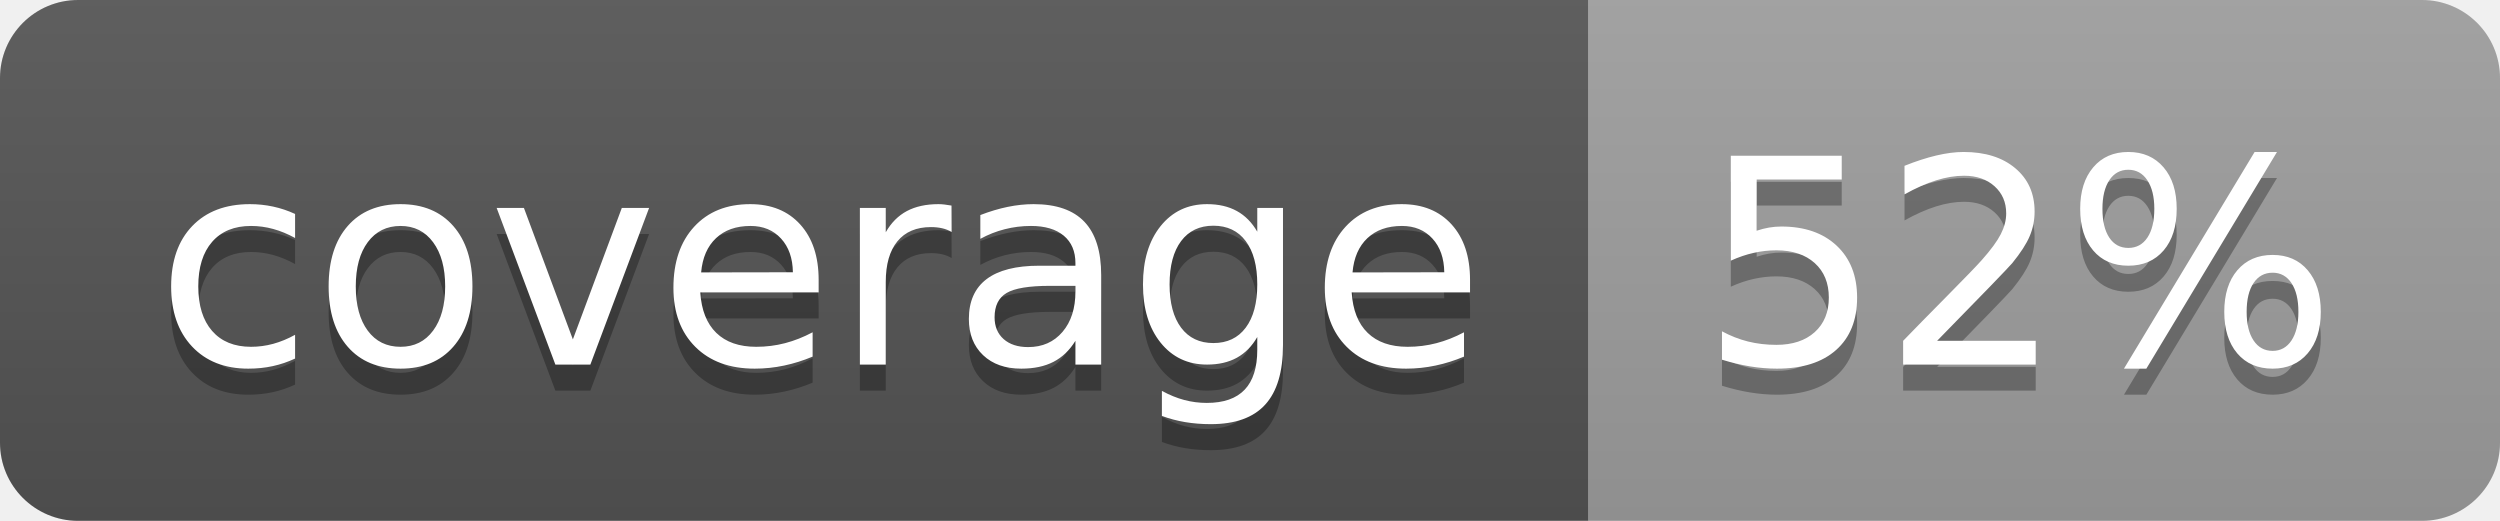
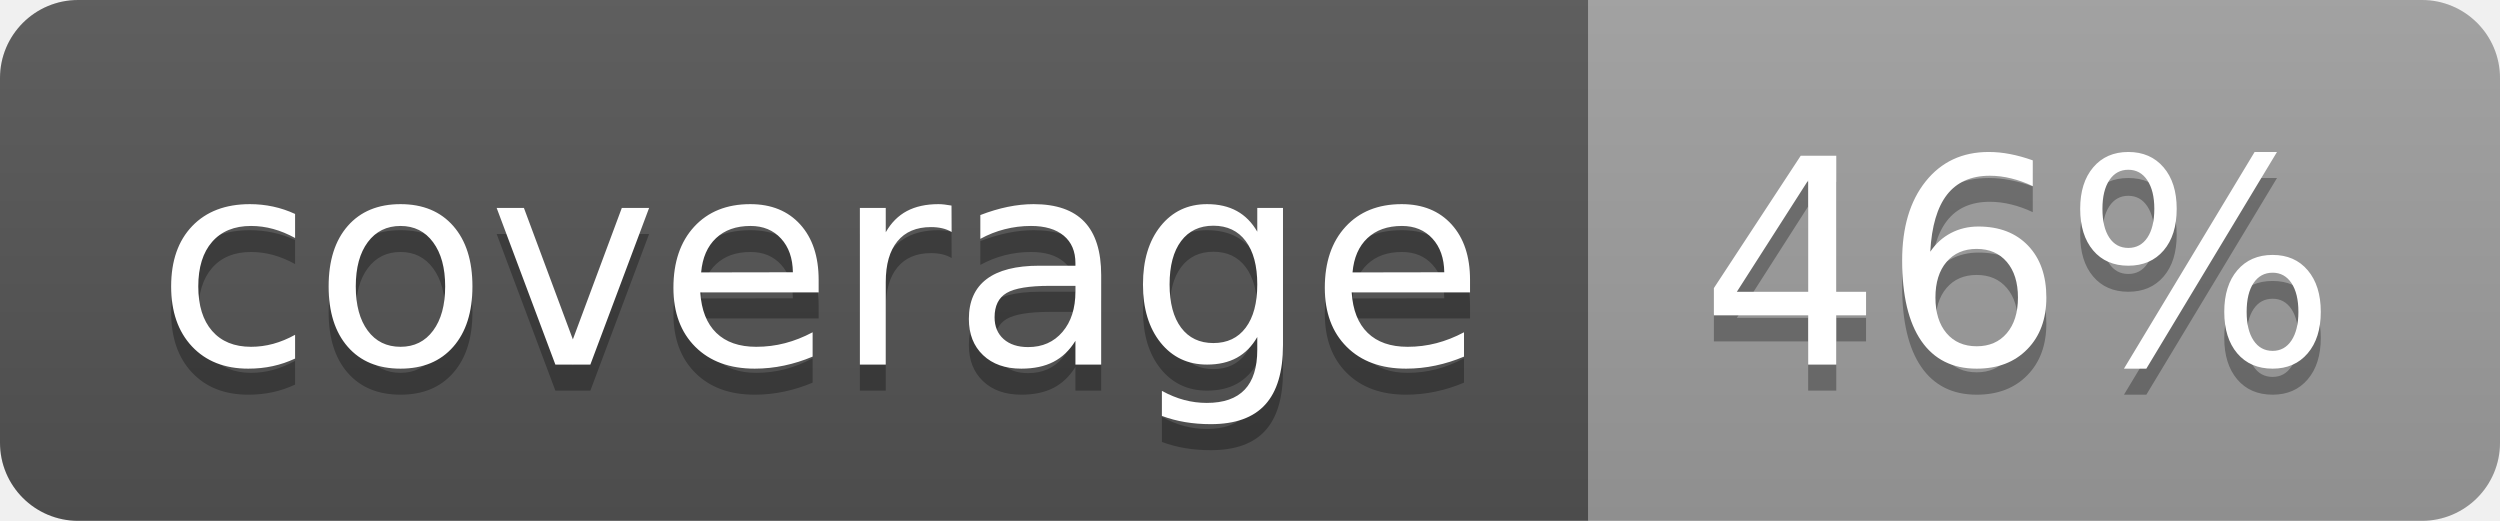
<svg xmlns="http://www.w3.org/2000/svg" width="96" height="20">
  <linearGradient id="b" x2="0" y2="100%">
    <stop offset="0" stop-color="#bbb" stop-opacity=".1" />
    <stop offset="1" stop-opacity=".1" />
  </linearGradient>
  <clipPath id="a">
    <rect width="96" height="20" rx="3" fill="#fff" />
  </clipPath>
  <g clip-path="url(#a)">
    <path fill="#555" d="M0 0h61v20H0z" />
    <path fill="#9F9F9F" d="M61 0h35v20H61z" />
    <path fill="url(#b)" d="M0 0h96v20H0z" />
  </g>
  <g fill="#fff" text-anchor="middle" font-family="DejaVu Sans,Verdana,Geneva,sans-serif" font-size="110">
    <text x="315" y="150" fill="#010101" fill-opacity=".3" transform="scale(.1)" textLength="510">coverage</text>
    <text x="315" y="140" transform="scale(.1)" textLength="510">coverage</text>
-     <text x="775" y="150" fill="#010101" fill-opacity=".3" transform="scale(.1)" textLength="250">52%</text>
-     <text x="775" y="140" transform="scale(.1)" textLength="250">52%</text>
+     <text x="775" y="150" fill="#010101" fill-opacity=".3" transform="scale(.1)" textLength="250">46%</text>
+     <text x="775" y="140" transform="scale(.1)" textLength="250">46%</text>
  </g>
</svg>
